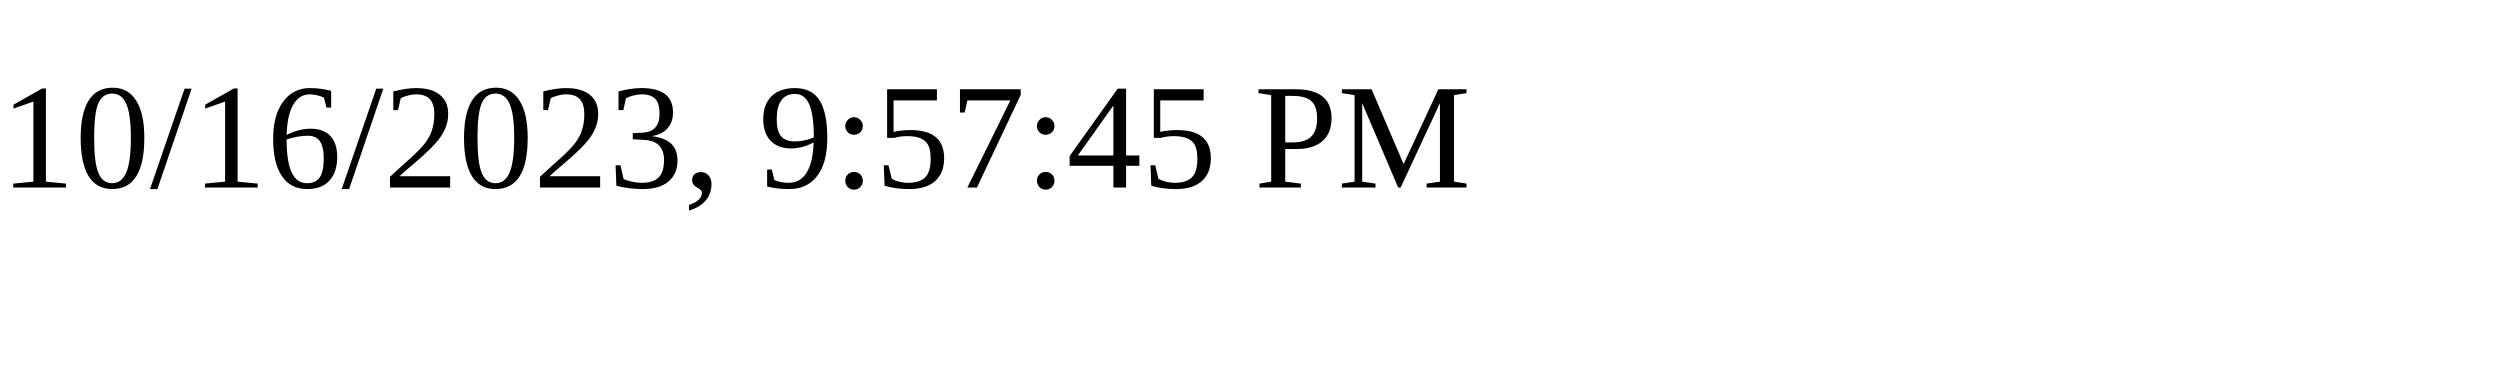
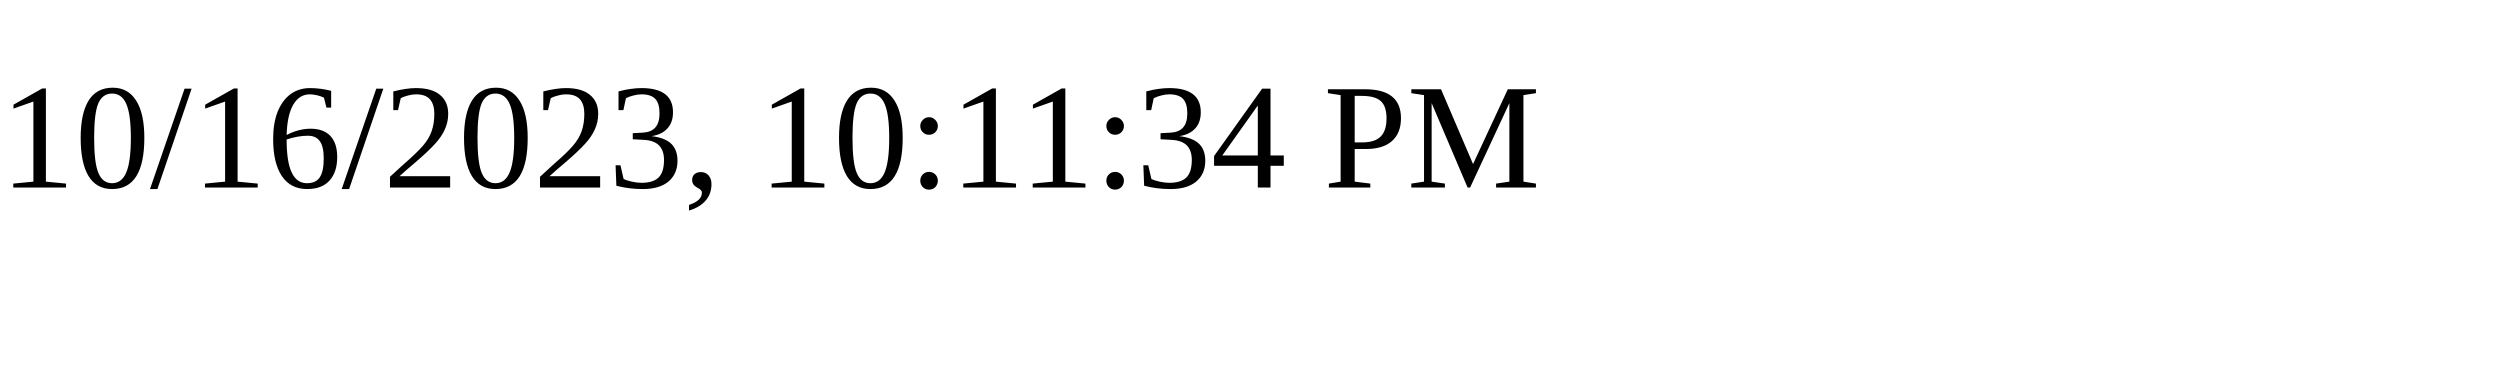
<svg xmlns="http://www.w3.org/2000/svg" height="30" width="200">
-   <text x="0" y="15">10/16/2023, 9:57:45 PM</text>
+   <text x="0" y="15">10/16/2023, 10:11:34 PM</text>
</svg>
